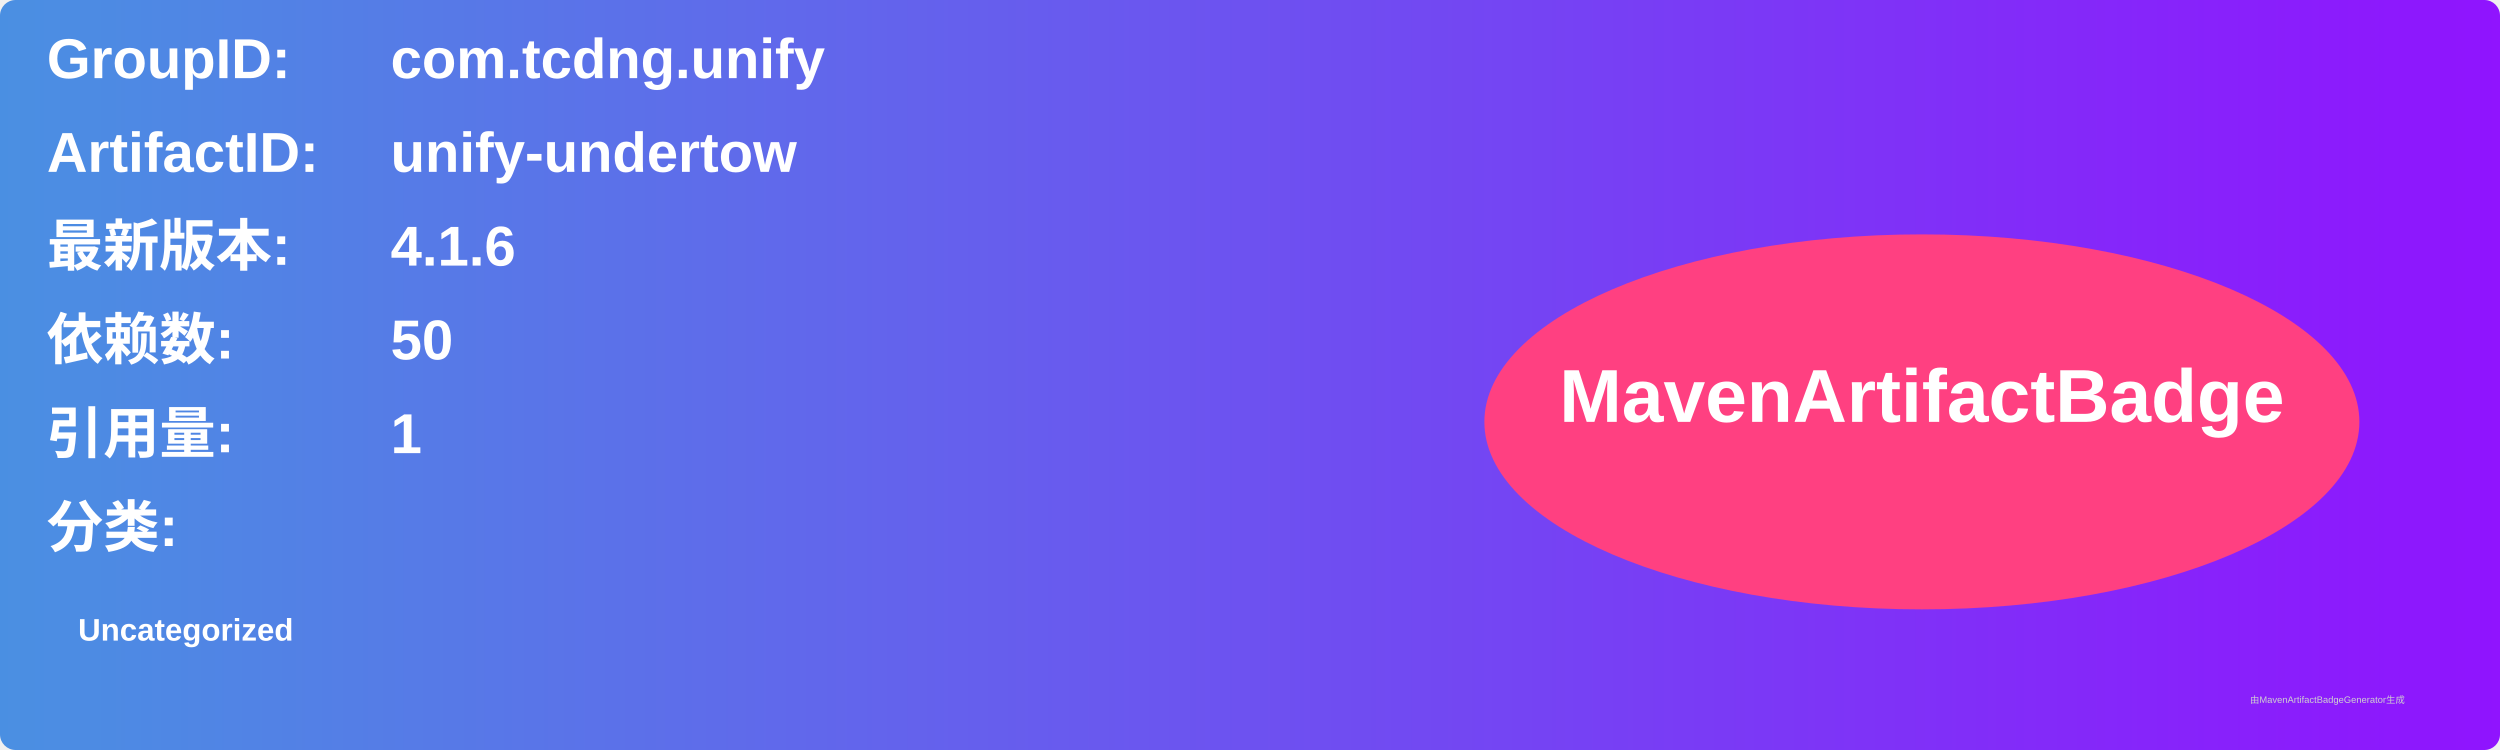
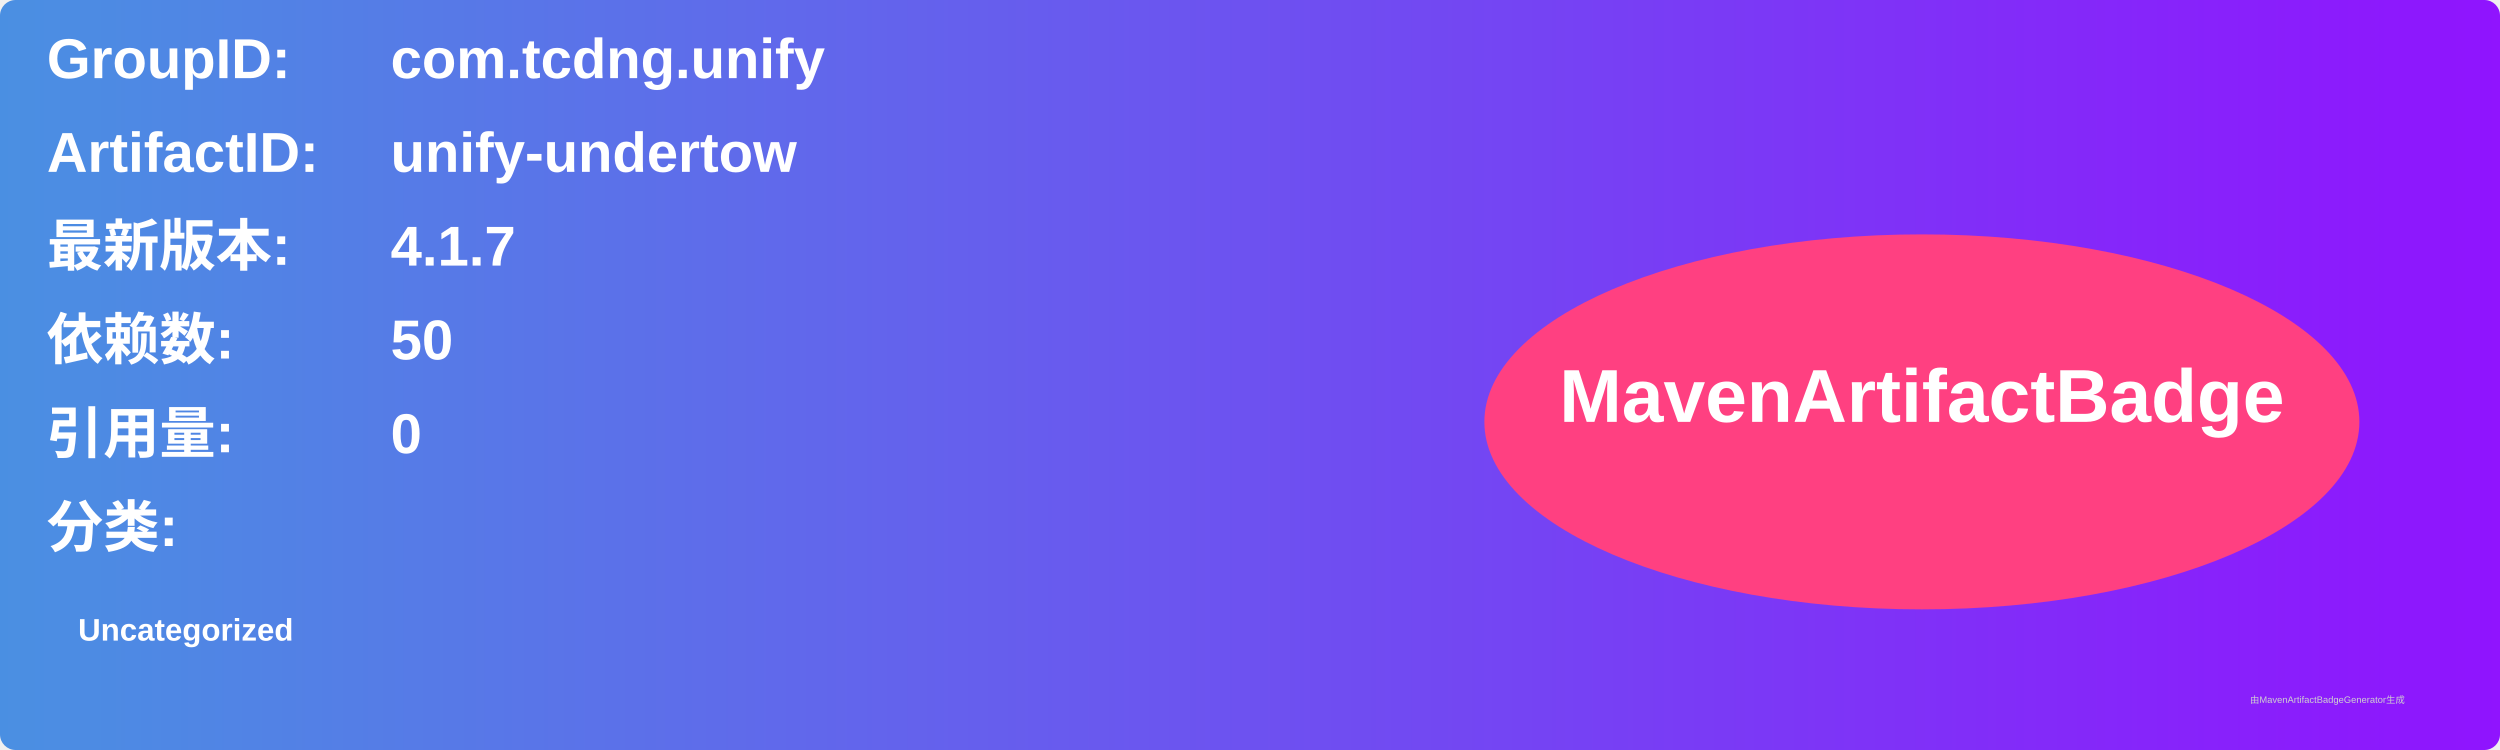
<svg xmlns="http://www.w3.org/2000/svg" width="800" height="240" viewBox="0 0 800 240">
  <linearGradient id="grad" x1="0%" y1="0%" x2="100%" y2="0%">
    <stop offset="0%" stop-color="#4a90e2" />
    <stop offset="100%" stop-color="#9013fe" />
  </linearGradient>
  <rect width="100%" height="100%" rx="5" ry="5" fill="url(#grad)" />
  <g transform="translate(15, 15)">
    <text x="0" y="10" font-family="Arial" font-size="18" fill="white" font-weight="bold" width="260">GroupID:</text>
    <text x="110" y="10" font-family="Arial" font-size="18" fill="white" font-weight="bold" width="460">com.tcdng.unify</text>
    <text x="0" y="40" font-family="Arial" font-size="18" fill="white" font-weight="bold" width="260">ArtifactID:</text>
    <text x="110" y="40" font-family="Arial" font-size="18" fill="white" font-weight="bold" width="460">unify-undertow</text>
    <text x="0" y="70" font-family="Arial" font-size="18" fill="white" font-weight="bold">最新版本:</text>
    <text x="110" y="70" font-family="Arial" font-size="18" fill="white" font-weight="bold">
-       <tspan font-weight="bold">4.1.6</tspan>
+       <tspan font-weight="bold">4.1.7</tspan>
    </text>
    <text x="0" y="100" font-family="Arial" font-size="18" fill="white" font-weight="bold">依赖数: </text>
    <text x="110" y="100" font-family="Arial" font-size="18" fill="white">
      <tspan font-weight="bold">50</tspan>
    </text>
    <text x="0" y="130" font-family="Arial" font-size="18" fill="white" font-weight="bold">引用量: </text>
    <text x="110" y="130" font-family="Arial" font-size="18" fill="white">
-       <tspan font-weight="bold">1</tspan>
+       <tspan font-weight="bold">0</tspan>
    </text>
    <text x="0" y="160" font-family="Arial" font-size="18" fill="white" font-weight="bold">分类:</text>
    <text x="10" y="190" font-family="Arial" font-size="10" fill="white">
      <tspan font-weight="bold">Uncategorized</tspan>
    </text>
    <ellipse cx="600" cy="120" rx="140" ry="60" fill="#ff4081" />
    <text x="600" y="120" text-anchor="middle" font-family="Arial" font-size="24" fill="white" font-weight="bold">MavenArtifactBadge</text>
  </g>
  <text x="720" y="225" font-family="Arial" font-size="3" fill="#d0d0d0">由MavenArtifactBadgeGenerator生成</text>
</svg>
